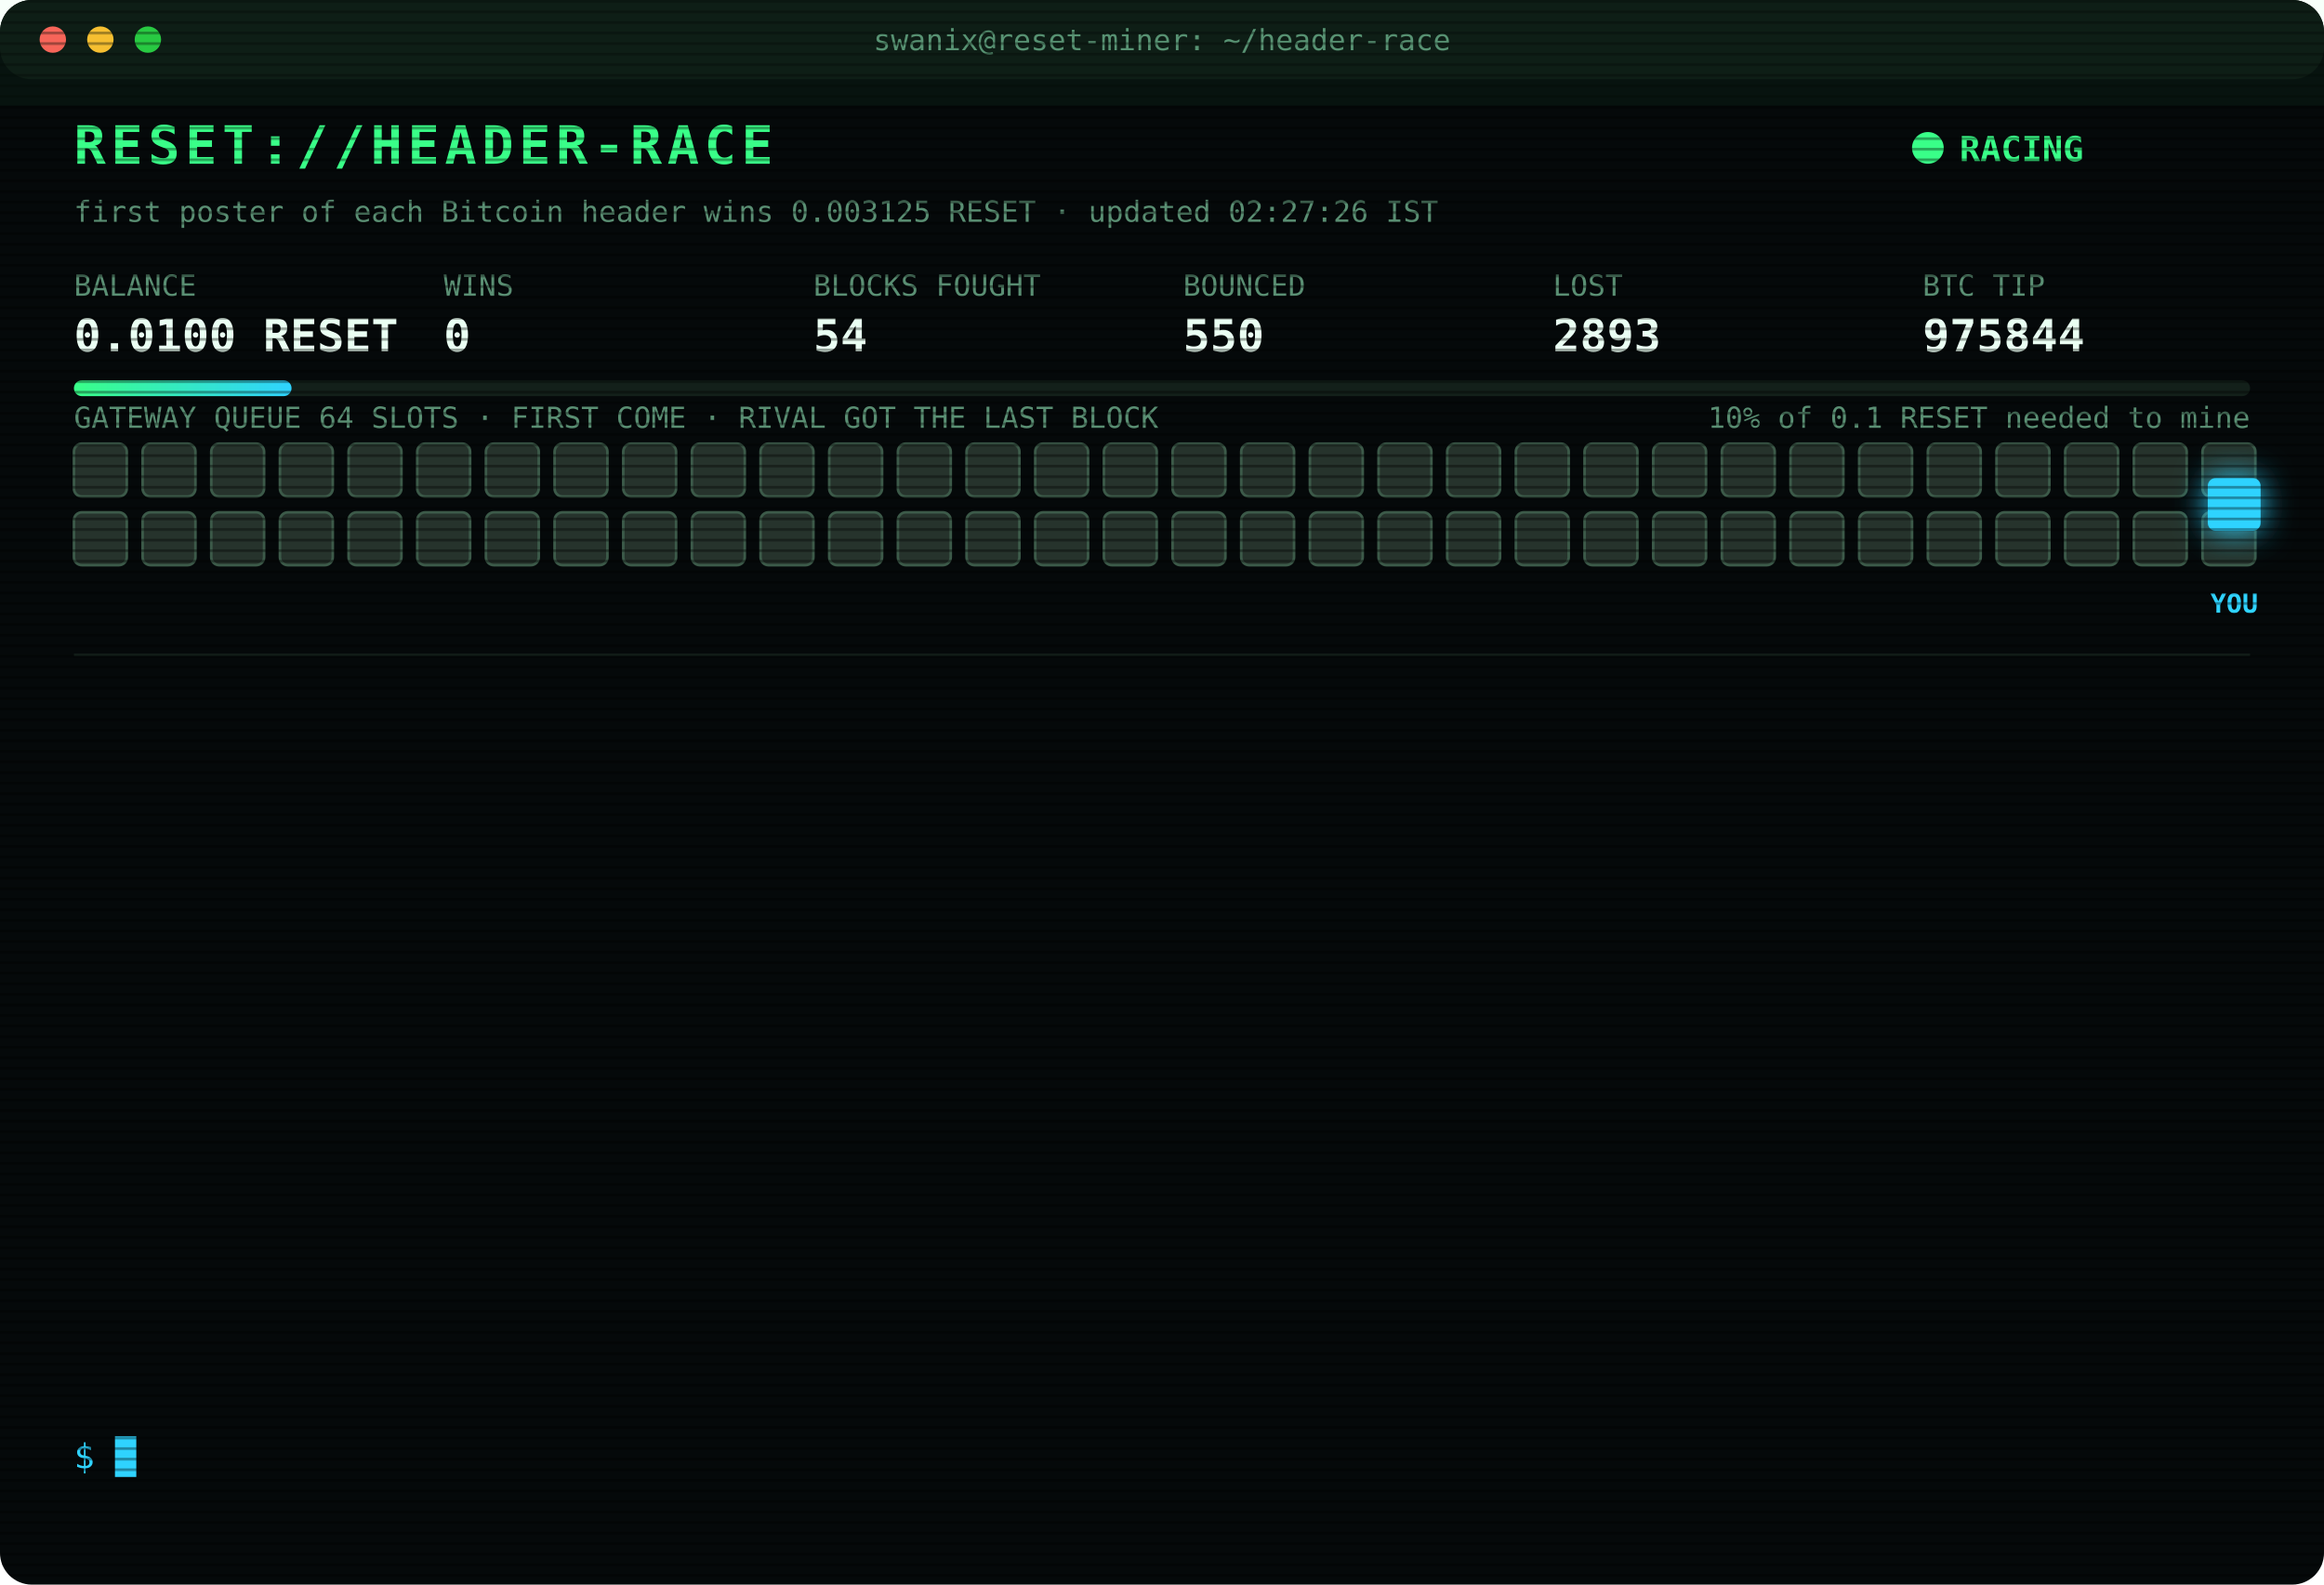
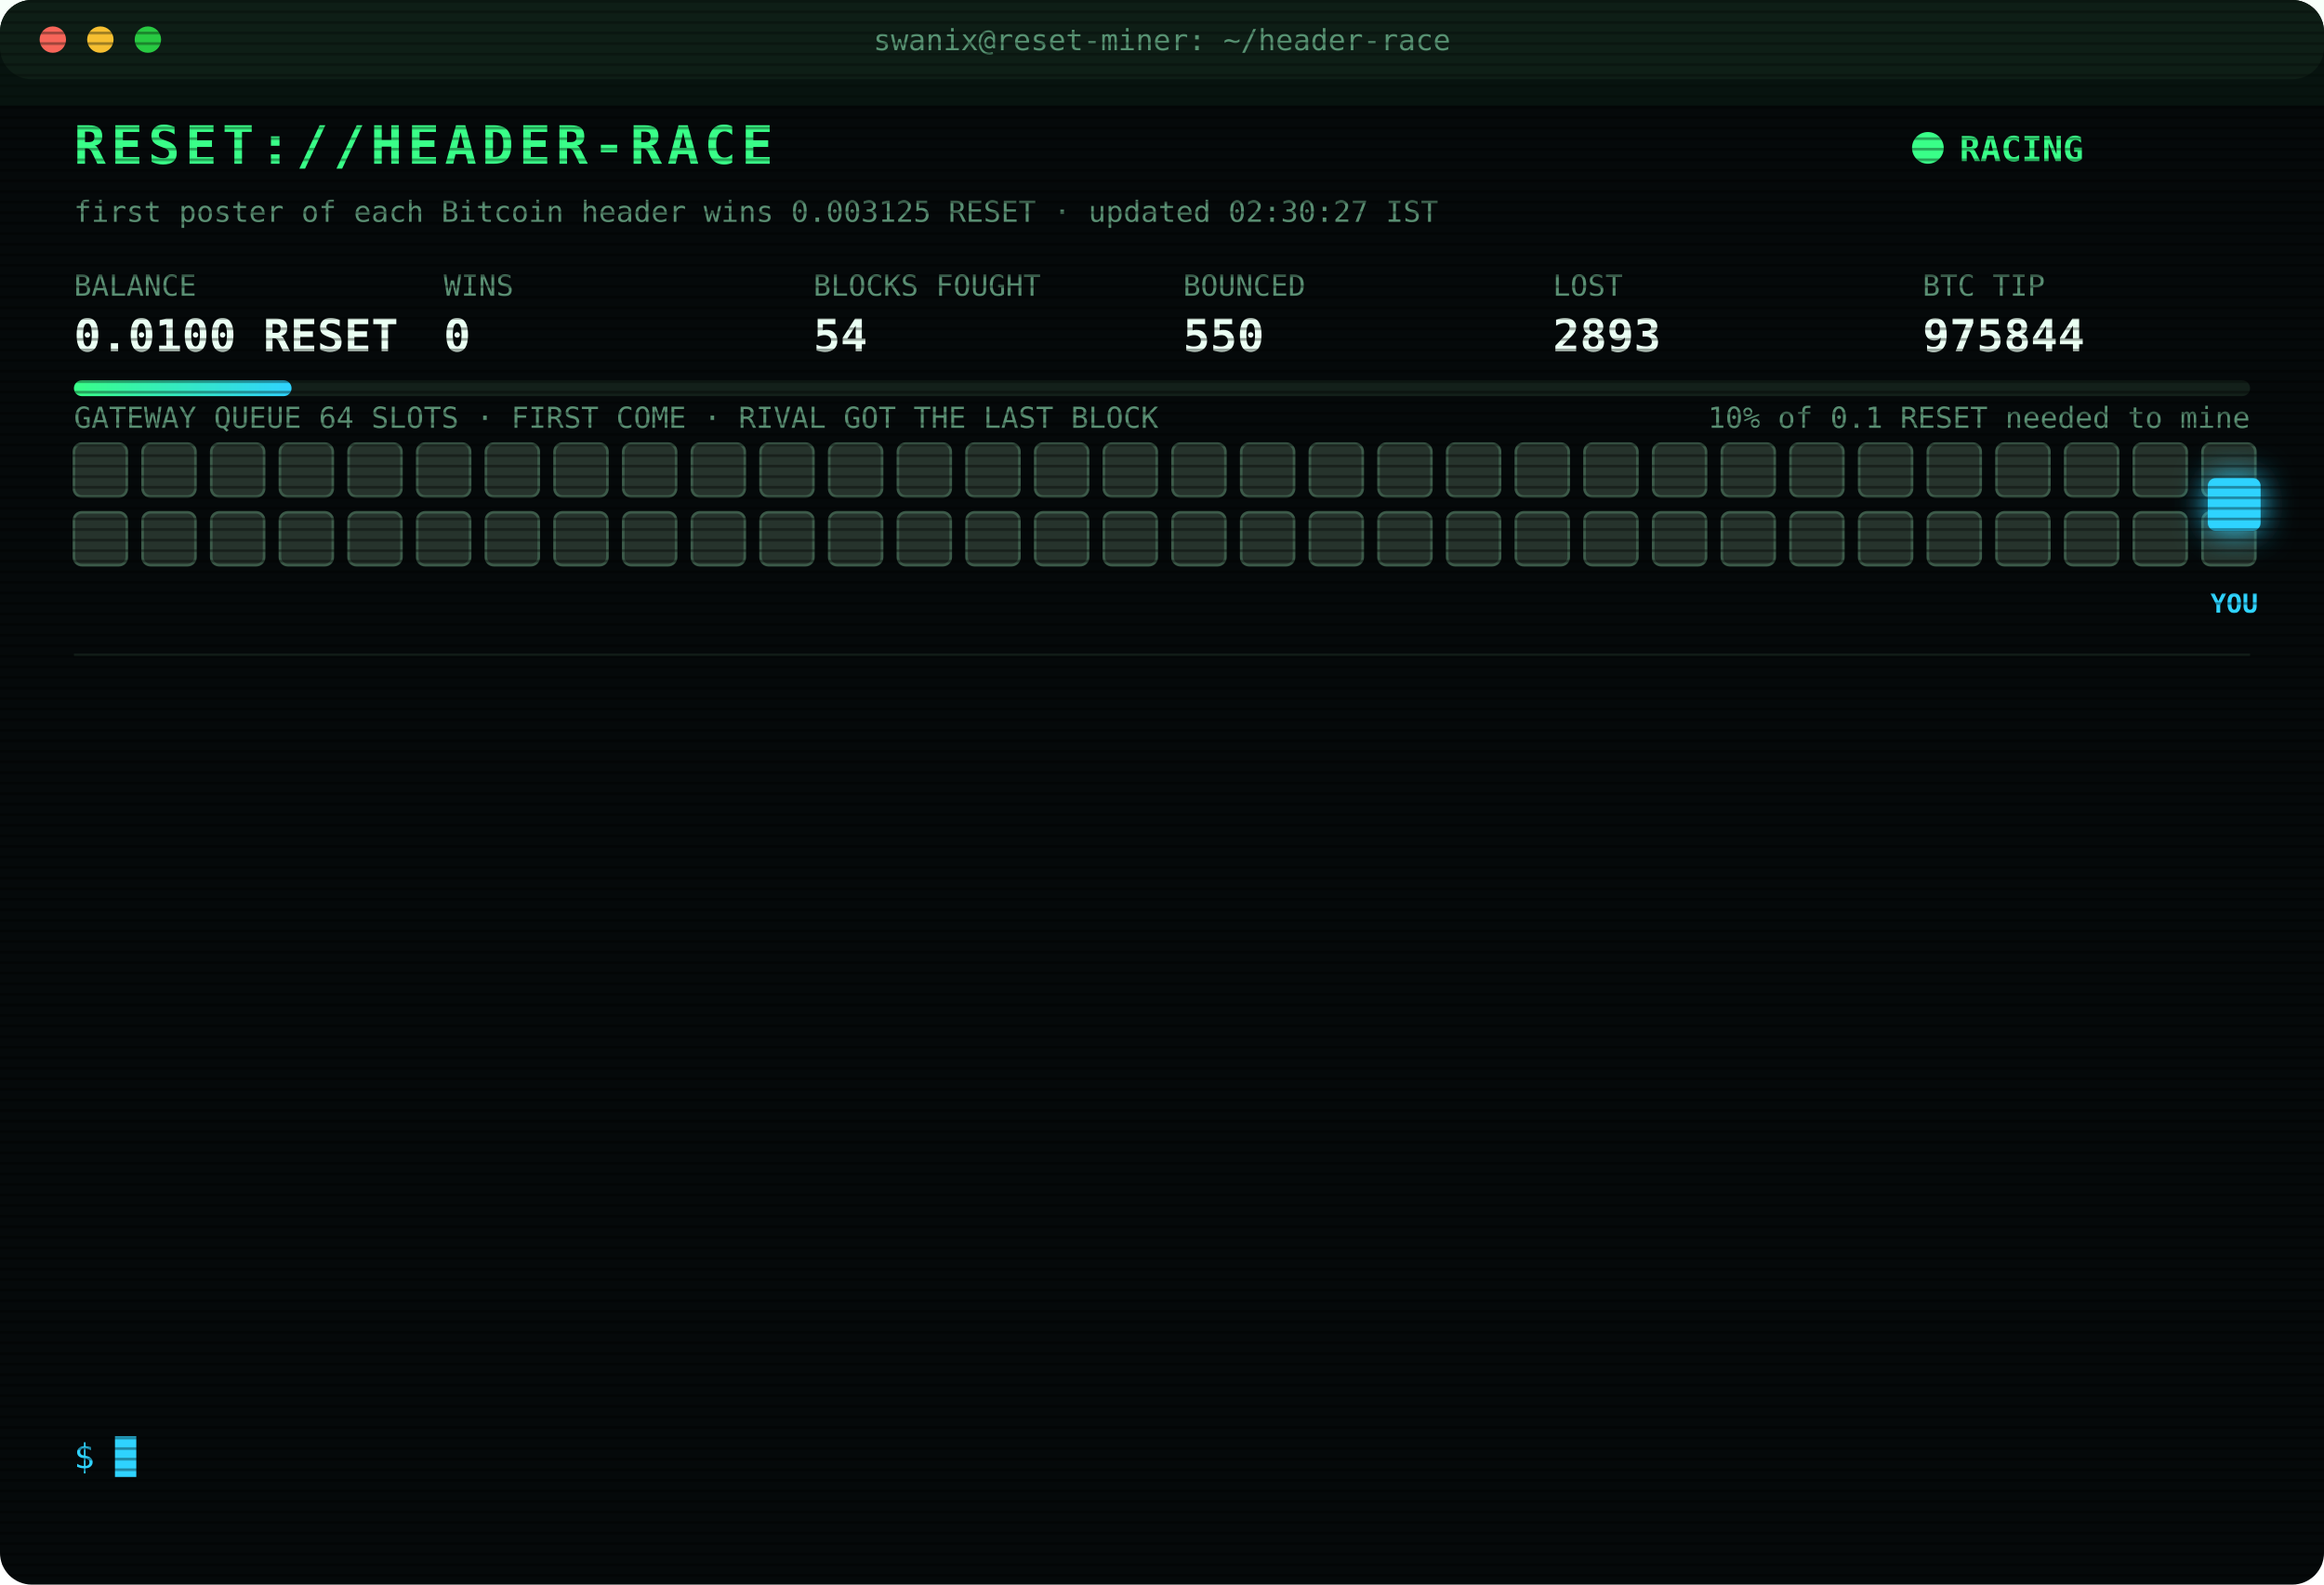
<svg xmlns="http://www.w3.org/2000/svg" width="880" height="600" viewBox="0 0 880 600" font-family="ui-monospace,SFMono-Regular,Menlo,Consolas,monospace">
  <style>
text{font-size:13px;fill:#7CFFB2}
.title{font-size:20px;font-weight:700;fill:#39FF88;letter-spacing:2px;animation:glitch 3s infinite steps(1)}
.sub{fill:#2fd3ff}.k{fill:#5a8f73;font-size:11px}.v{font-size:17px;font-weight:700;fill:#eafff3}
.ts{fill:#3f6b56}.boot{fill:#2fd3ff}.dim{fill:#5a8f73}.bad{fill:#ff4d6d}.warn{fill:#ffd23f}.mag{fill:#ff5cf0}.win{fill:#39FF88;font-weight:700}
.tag{font-size:10px;fill:#2fd3ff;font-weight:700}
.rival{fill:#26332c;stroke:#3c5a49;animation:jam 1.2s infinite alternate}
.idle{fill:#141c18;stroke:#22302a;animation:breathe 4s infinite}
.me{fill:#2fd3ff;filter:drop-shadow(0 0 6px #2fd3ff)}
.hover{animation:nudge 1.1s infinite ease-in-out}.bounce{animation:kick 1.4s infinite}
.ln{opacity:0;animation:in .4s forwards}
.cur{animation:blink 1s infinite steps(1)}
.scan{animation:scan 6s infinite linear}
.led{animation:blink 1.4s infinite}
@keyframes in{from{opacity:0;transform:translateX(-6px)}to{opacity:1;transform:none}}
@keyframes blink{50%{opacity:0}}
@keyframes jam{to{fill:#33463b}}
@keyframes breathe{50%{opacity:.4}}
@keyframes nudge{50%{transform:translateX(-10px)}}
@keyframes kick{0%,100%{transform:none}30%{transform:translateX(-14px)}55%{transform:translateX(10px) translateY(-6px)}}
@keyframes glitch{0%,92%{transform:none}93%{transform:translateX(2px);fill:#ff4d6d}95%{transform:translateX(-2px);fill:#2fd3ff}97%{transform:none}}
@keyframes scan{from{transform:translateY(-40px)}to{transform:translateY(600px)}}
</style>
  <defs>
    <pattern id="sl" width="4" height="4" patternUnits="userSpaceOnUse">
      <rect width="4" height="1" fill="#000" opacity=".35" />
    </pattern>
    <linearGradient id="bar">
      <stop offset="0" stop-color="#39FF88" />
      <stop offset="1" stop-color="#2fd3ff" />
    </linearGradient>
  </defs>
  <rect width="880" height="600" rx="12" fill="#05090a" />
  <rect width="880" height="30" rx="12" fill="#0d1512" />
  <circle cx="20" cy="15" r="5" fill="#ff5f57" />
  <circle cx="38" cy="15" r="5" fill="#febc2e" />
  <circle cx="56" cy="15" r="5" fill="#28c840" />
  <text x="440" y="19" text-anchor="middle" class="k">swanix@reset-miner: ~/header-race</text>
  <text x="28" y="62" class="title">RESET://HEADER-RACE</text>
  <circle class="led" cx="730" cy="56" r="6" fill="#39FF88" />
  <text x="742" y="61" class="win">RACING</text>
-   <text x="28" y="84" class="k">first poster of each Bitcoin header wins 0.003125 RESET · updated 02:27:26 IST</text>
+   <text x="28" y="84" class="k">first poster of each Bitcoin header wins 0.003125 RESET · updated 02:30:27 IST</text>
  <text x="28" y="112" class="k">BALANCE</text>
  <text x="28" y="133" class="v">0.0100 RESET</text>
  <text x="168" y="112" class="k">WINS</text>
  <text x="168" y="133" class="v">0</text>
  <text x="308" y="112" class="k">BLOCKS FOUGHT</text>
  <text x="308" y="133" class="v">54</text>
  <text x="448" y="112" class="k">BOUNCED</text>
  <text x="448" y="133" class="v">550</text>
  <text x="588" y="112" class="k">LOST</text>
  <text x="588" y="133" class="v">2893</text>
  <text x="728" y="112" class="k">BTC TIP</text>
  <text x="728" y="133" class="v">975844</text>
  <rect x="28" y="144" width="824" height="6" rx="3" fill="#13201a" />
  <rect x="28" y="144" width="82.4" height="6" rx="3" fill="url(#bar)" />
  <text x="852" y="162" text-anchor="end" class="k">10% of 0.1 RESET needed to mine</text>
  <text x="28" y="162" class="k">GATEWAY QUEUE 64 SLOTS · FIRST COME · RIVAL GOT THE LAST BLOCK</text>
  <rect class="rival" x="28" y="168" width="20" height="20" rx="3" style="animation-delay:0.00s" />
  <rect class="rival" x="54" y="168" width="20" height="20" rx="3" style="animation-delay:0.05s" />
  <rect class="rival" x="80" y="168" width="20" height="20" rx="3" style="animation-delay:0.10s" />
  <rect class="rival" x="106" y="168" width="20" height="20" rx="3" style="animation-delay:0.15s" />
  <rect class="rival" x="132" y="168" width="20" height="20" rx="3" style="animation-delay:0.20s" />
  <rect class="rival" x="158" y="168" width="20" height="20" rx="3" style="animation-delay:0.25s" />
  <rect class="rival" x="184" y="168" width="20" height="20" rx="3" style="animation-delay:0.30s" />
  <rect class="rival" x="210" y="168" width="20" height="20" rx="3" style="animation-delay:0.35s" />
  <rect class="rival" x="236" y="168" width="20" height="20" rx="3" style="animation-delay:0.40s" />
  <rect class="rival" x="262" y="168" width="20" height="20" rx="3" style="animation-delay:0.45s" />
  <rect class="rival" x="288" y="168" width="20" height="20" rx="3" style="animation-delay:0.50s" />
  <rect class="rival" x="314" y="168" width="20" height="20" rx="3" style="animation-delay:0.55s" />
  <rect class="rival" x="340" y="168" width="20" height="20" rx="3" style="animation-delay:0.60s" />
  <rect class="rival" x="366" y="168" width="20" height="20" rx="3" style="animation-delay:0.65s" />
  <rect class="rival" x="392" y="168" width="20" height="20" rx="3" style="animation-delay:0.70s" />
  <rect class="rival" x="418" y="168" width="20" height="20" rx="3" style="animation-delay:0.75s" />
  <rect class="rival" x="444" y="168" width="20" height="20" rx="3" style="animation-delay:0.80s" />
  <rect class="rival" x="470" y="168" width="20" height="20" rx="3" style="animation-delay:0.85s" />
  <rect class="rival" x="496" y="168" width="20" height="20" rx="3" style="animation-delay:0.90s" />
  <rect class="rival" x="522" y="168" width="20" height="20" rx="3" style="animation-delay:0.95s" />
  <rect class="rival" x="548" y="168" width="20" height="20" rx="3" style="animation-delay:1.00s" />
  <rect class="rival" x="574" y="168" width="20" height="20" rx="3" style="animation-delay:1.05s" />
  <rect class="rival" x="600" y="168" width="20" height="20" rx="3" style="animation-delay:1.10s" />
  <rect class="rival" x="626" y="168" width="20" height="20" rx="3" style="animation-delay:1.15s" />
  <rect class="rival" x="652" y="168" width="20" height="20" rx="3" style="animation-delay:1.20s" />
  <rect class="rival" x="678" y="168" width="20" height="20" rx="3" style="animation-delay:1.25s" />
  <rect class="rival" x="704" y="168" width="20" height="20" rx="3" style="animation-delay:1.30s" />
  <rect class="rival" x="730" y="168" width="20" height="20" rx="3" style="animation-delay:1.35s" />
  <rect class="rival" x="756" y="168" width="20" height="20" rx="3" style="animation-delay:1.40s" />
  <rect class="rival" x="782" y="168" width="20" height="20" rx="3" style="animation-delay:1.45s" />
  <rect class="rival" x="808" y="168" width="20" height="20" rx="3" style="animation-delay:1.50s" />
  <rect class="rival" x="834" y="168" width="20" height="20" rx="3" style="animation-delay:1.55s" />
  <rect class="rival" x="28" y="194" width="20" height="20" rx="3" style="animation-delay:1.60s" />
  <rect class="rival" x="54" y="194" width="20" height="20" rx="3" style="animation-delay:1.65s" />
  <rect class="rival" x="80" y="194" width="20" height="20" rx="3" style="animation-delay:1.70s" />
  <rect class="rival" x="106" y="194" width="20" height="20" rx="3" style="animation-delay:1.75s" />
  <rect class="rival" x="132" y="194" width="20" height="20" rx="3" style="animation-delay:1.80s" />
  <rect class="rival" x="158" y="194" width="20" height="20" rx="3" style="animation-delay:1.85s" />
  <rect class="rival" x="184" y="194" width="20" height="20" rx="3" style="animation-delay:1.90s" />
  <rect class="rival" x="210" y="194" width="20" height="20" rx="3" style="animation-delay:1.95s" />
  <rect class="rival" x="236" y="194" width="20" height="20" rx="3" style="animation-delay:2.00s" />
  <rect class="rival" x="262" y="194" width="20" height="20" rx="3" style="animation-delay:2.05s" />
  <rect class="rival" x="288" y="194" width="20" height="20" rx="3" style="animation-delay:2.10s" />
  <rect class="rival" x="314" y="194" width="20" height="20" rx="3" style="animation-delay:2.15s" />
  <rect class="rival" x="340" y="194" width="20" height="20" rx="3" style="animation-delay:2.20s" />
  <rect class="rival" x="366" y="194" width="20" height="20" rx="3" style="animation-delay:2.25s" />
  <rect class="rival" x="392" y="194" width="20" height="20" rx="3" style="animation-delay:2.30s" />
  <rect class="rival" x="418" y="194" width="20" height="20" rx="3" style="animation-delay:2.35s" />
  <rect class="rival" x="444" y="194" width="20" height="20" rx="3" style="animation-delay:2.40s" />
  <rect class="rival" x="470" y="194" width="20" height="20" rx="3" style="animation-delay:2.45s" />
  <rect class="rival" x="496" y="194" width="20" height="20" rx="3" style="animation-delay:2.50s" />
  <rect class="rival" x="522" y="194" width="20" height="20" rx="3" style="animation-delay:2.55s" />
  <rect class="rival" x="548" y="194" width="20" height="20" rx="3" style="animation-delay:2.60s" />
  <rect class="rival" x="574" y="194" width="20" height="20" rx="3" style="animation-delay:2.65s" />
  <rect class="rival" x="600" y="194" width="20" height="20" rx="3" style="animation-delay:2.70s" />
  <rect class="rival" x="626" y="194" width="20" height="20" rx="3" style="animation-delay:2.75s" />
  <rect class="rival" x="652" y="194" width="20" height="20" rx="3" style="animation-delay:2.80s" />
  <rect class="rival" x="678" y="194" width="20" height="20" rx="3" style="animation-delay:2.85s" />
  <rect class="rival" x="704" y="194" width="20" height="20" rx="3" style="animation-delay:2.90s" />
  <rect class="rival" x="730" y="194" width="20" height="20" rx="3" style="animation-delay:2.95s" />
  <rect class="rival" x="756" y="194" width="20" height="20" rx="3" style="animation-delay:3.00s" />
  <rect class="rival" x="782" y="194" width="20" height="20" rx="3" style="animation-delay:3.05s" />
  <rect class="rival" x="808" y="194" width="20" height="20" rx="3" style="animation-delay:3.10s" />
  <rect class="rival" x="834" y="194" width="20" height="20" rx="3" style="animation-delay:3.15s" />
  <g class="hover">
    <rect class="me" x="836" y="181" width="20" height="20" rx="3" />
    <text class="tag" x="846" y="232" text-anchor="middle">YOU</text>
  </g>
  <line x1="28" x2="852" y1="248" y2="248" stroke="#13201a" />
  <g class="ln" style="animation-delay:0.40s">
    <text x="28" y="270" class="ts">00:21:00</text>
    <text x="104" y="270" class="bad">[LOST] #975829 taken by a rival miner</text>
  </g>
  <g class="ln" style="animation-delay:0.65s">
    <text x="28" y="292" class="ts">00:31:06</text>
    <text x="104" y="292" class="bad">[LOST] #975830 taken by a rival miner</text>
  </g>
  <g class="ln" style="animation-delay:0.90s">
    <text x="28" y="314" class="ts">00:48:02</text>
    <text x="104" y="314" class="bad">[LOST] #975831 taken by a rival miner</text>
  </g>
  <g class="ln" style="animation-delay:1.15s">
    <text x="28" y="336" class="ts">01:00:57</text>
    <text x="104" y="336" class="bad">[LOST] #975833 taken by a rival miner</text>
  </g>
  <g class="ln" style="animation-delay:1.40s">
    <text x="28" y="358" class="ts">01:04:49</text>
    <text x="104" y="358" class="bad">[LOST] #975834 taken by a rival miner</text>
  </g>
  <g class="ln" style="animation-delay:1.65s">
    <text x="28" y="380" class="ts">01:11:29</text>
    <text x="104" y="380" class="bad">[LOST] #975835 taken by a rival miner</text>
  </g>
  <g class="ln" style="animation-delay:1.90s">
    <text x="28" y="402" class="ts">01:24:06</text>
    <text x="104" y="402" class="bad">[LOST] #975836 taken by a rival miner</text>
  </g>
  <g class="ln" style="animation-delay:2.15s">
    <text x="28" y="424" class="ts">01:29:44</text>
    <text x="104" y="424" class="bad">[LOST] #975837 taken by a rival miner</text>
  </g>
  <g class="ln" style="animation-delay:2.40s">
    <text x="28" y="446" class="ts">01:36:17</text>
    <text x="104" y="446" class="bad">[LOST] #975838 taken by a rival miner</text>
  </g>
  <g class="ln" style="animation-delay:2.65s">
    <text x="28" y="468" class="ts">01:50:03</text>
    <text x="104" y="468" class="bad">[LOST] #975839 taken by a rival miner</text>
  </g>
  <g class="ln" style="animation-delay:2.90s">
    <text x="28" y="490" class="ts">02:22:26</text>
    <text x="104" y="490" class="bad">[LOST] #975842 taken by a rival miner</text>
  </g>
  <g class="ln" style="animation-delay:3.15s">
    <text x="28" y="512" class="ts">02:23:54</text>
    <text x="104" y="512" class="bad">[LOST] #975843 taken by a rival miner</text>
  </g>
  <g class="ln" style="animation-delay:3.40s">
    <text x="28" y="534" class="ts">02:27:26</text>
    <text x="104" y="534" class="bad">[LOST] #975844 taken by a rival miner</text>
  </g>
  <text x="28" y="556" class="sub">$ <tspan class="cur">█</tspan>
  </text>
  <rect width="880" height="600" rx="12" fill="url(#sl)" pointer-events="none" />
  <rect class="scan" width="880" height="40" fill="#39FF88" opacity=".04" />
</svg>
